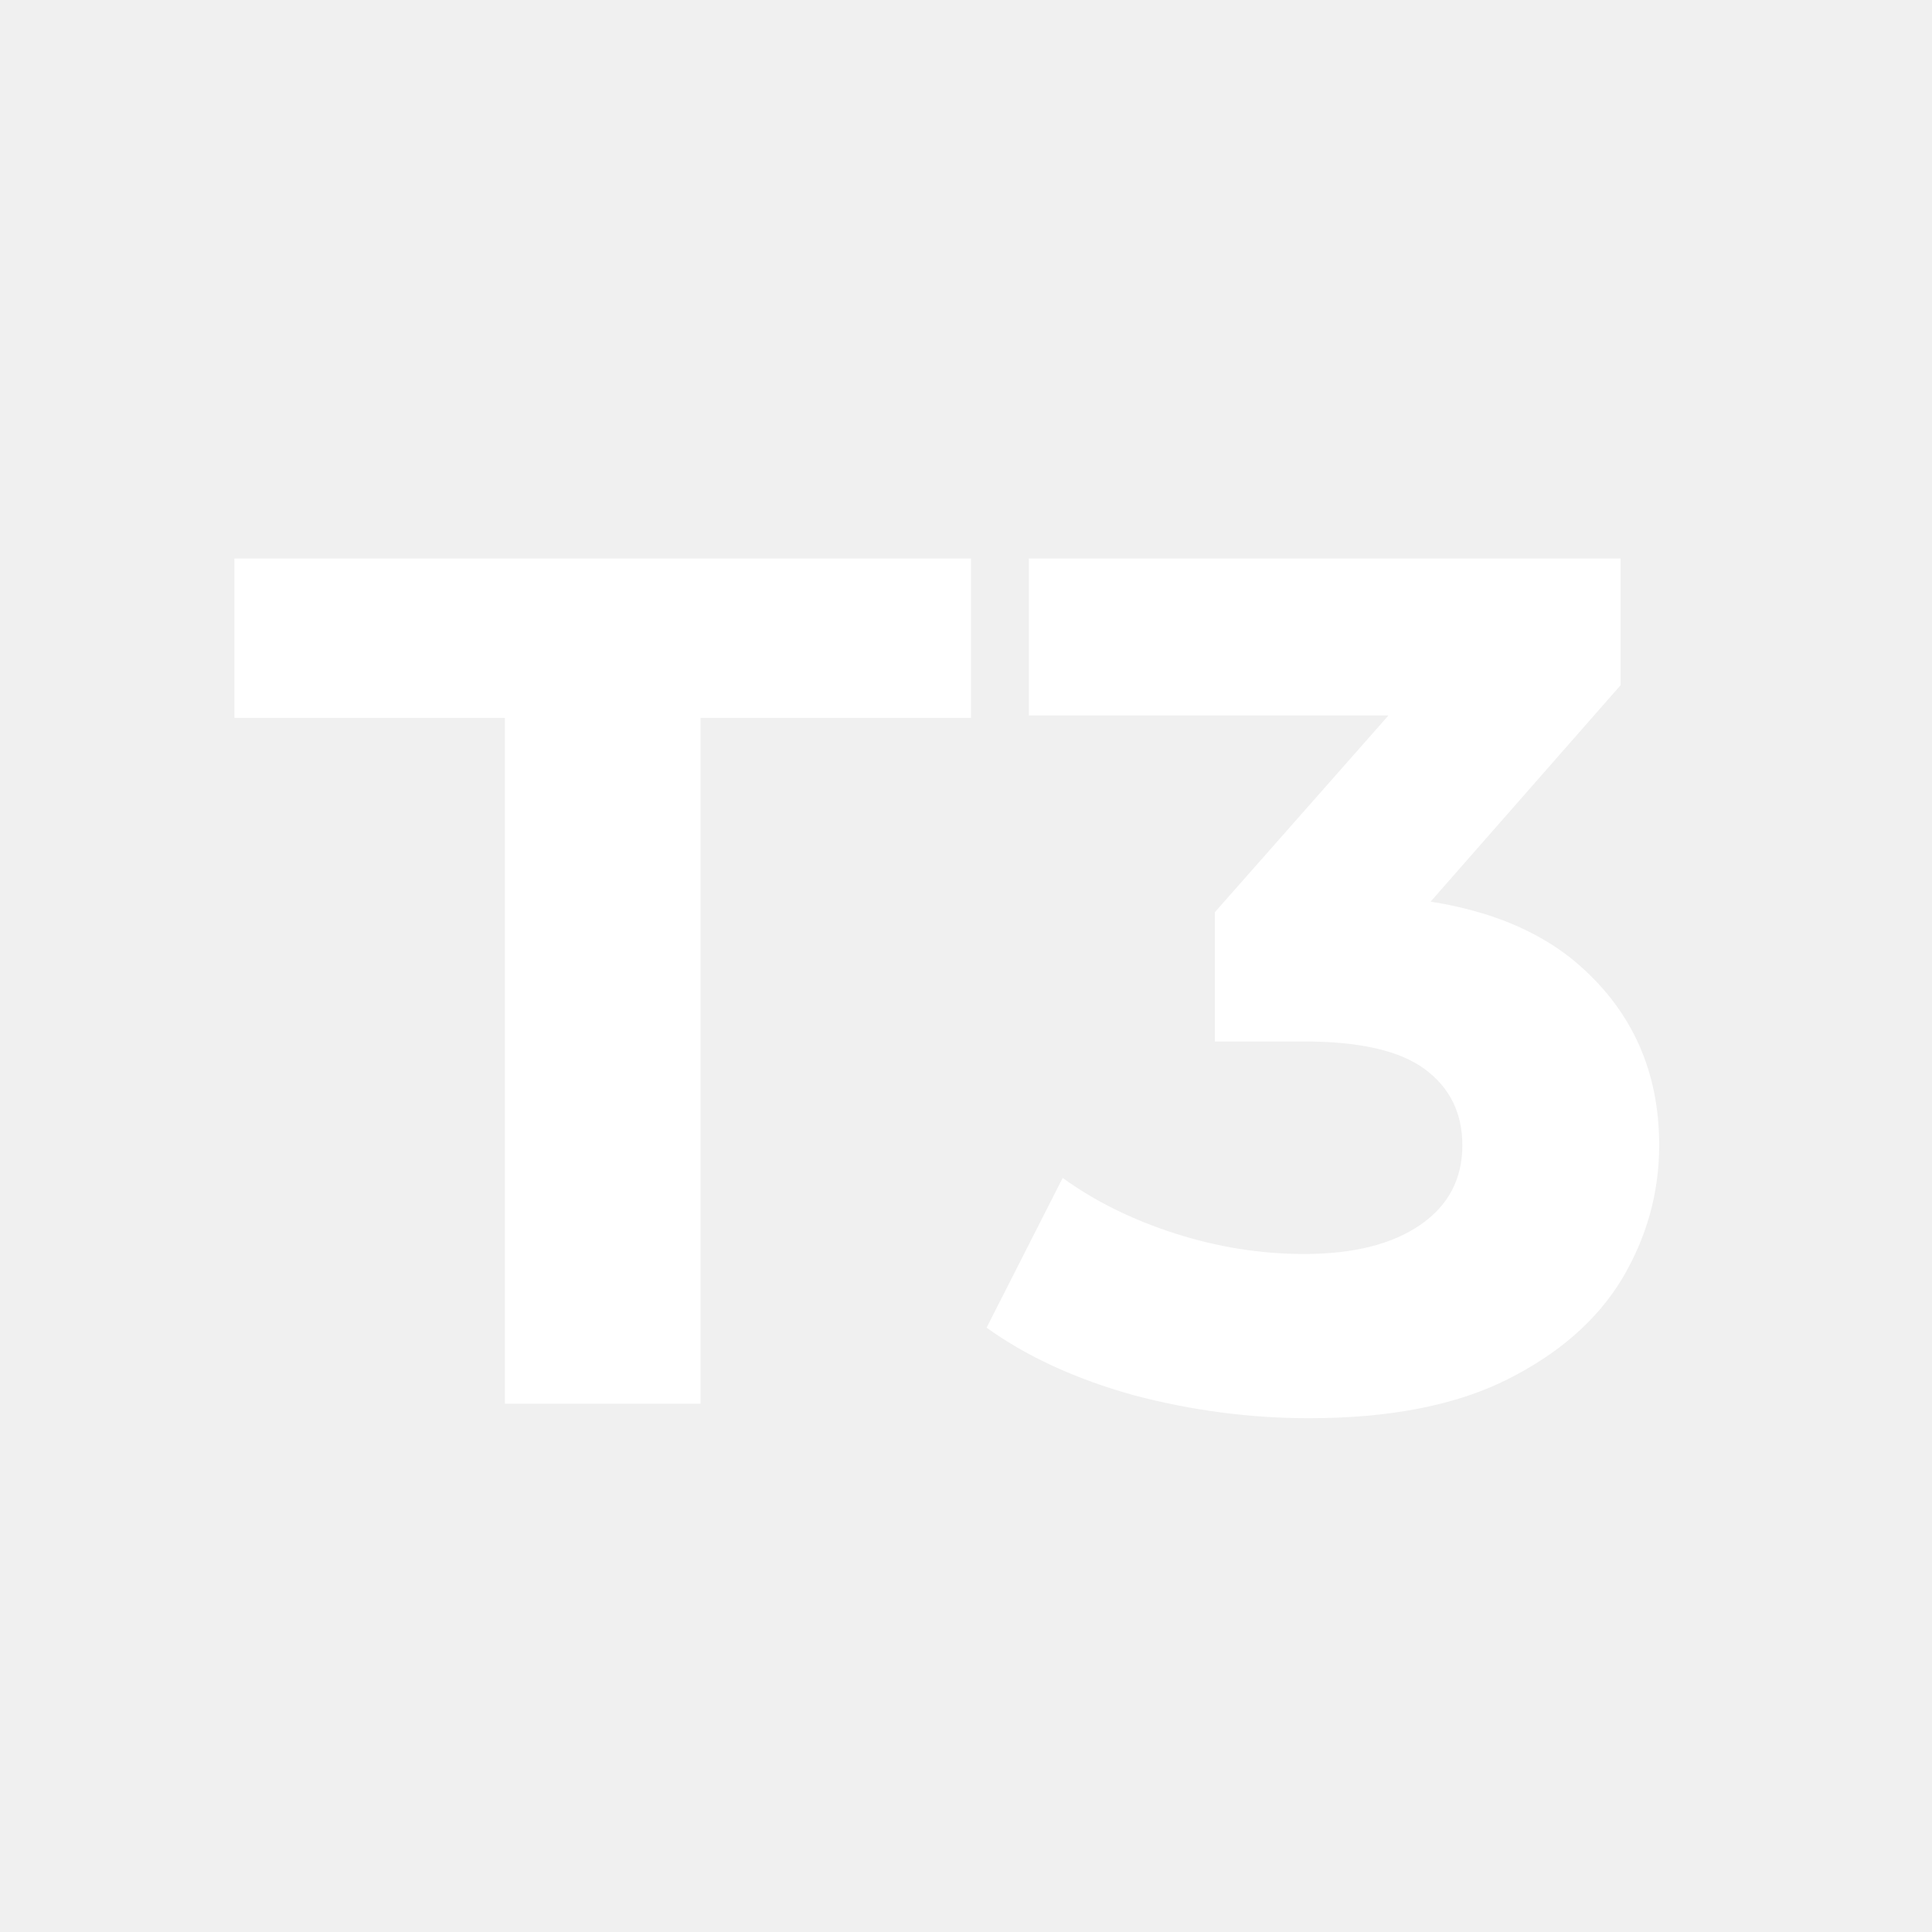
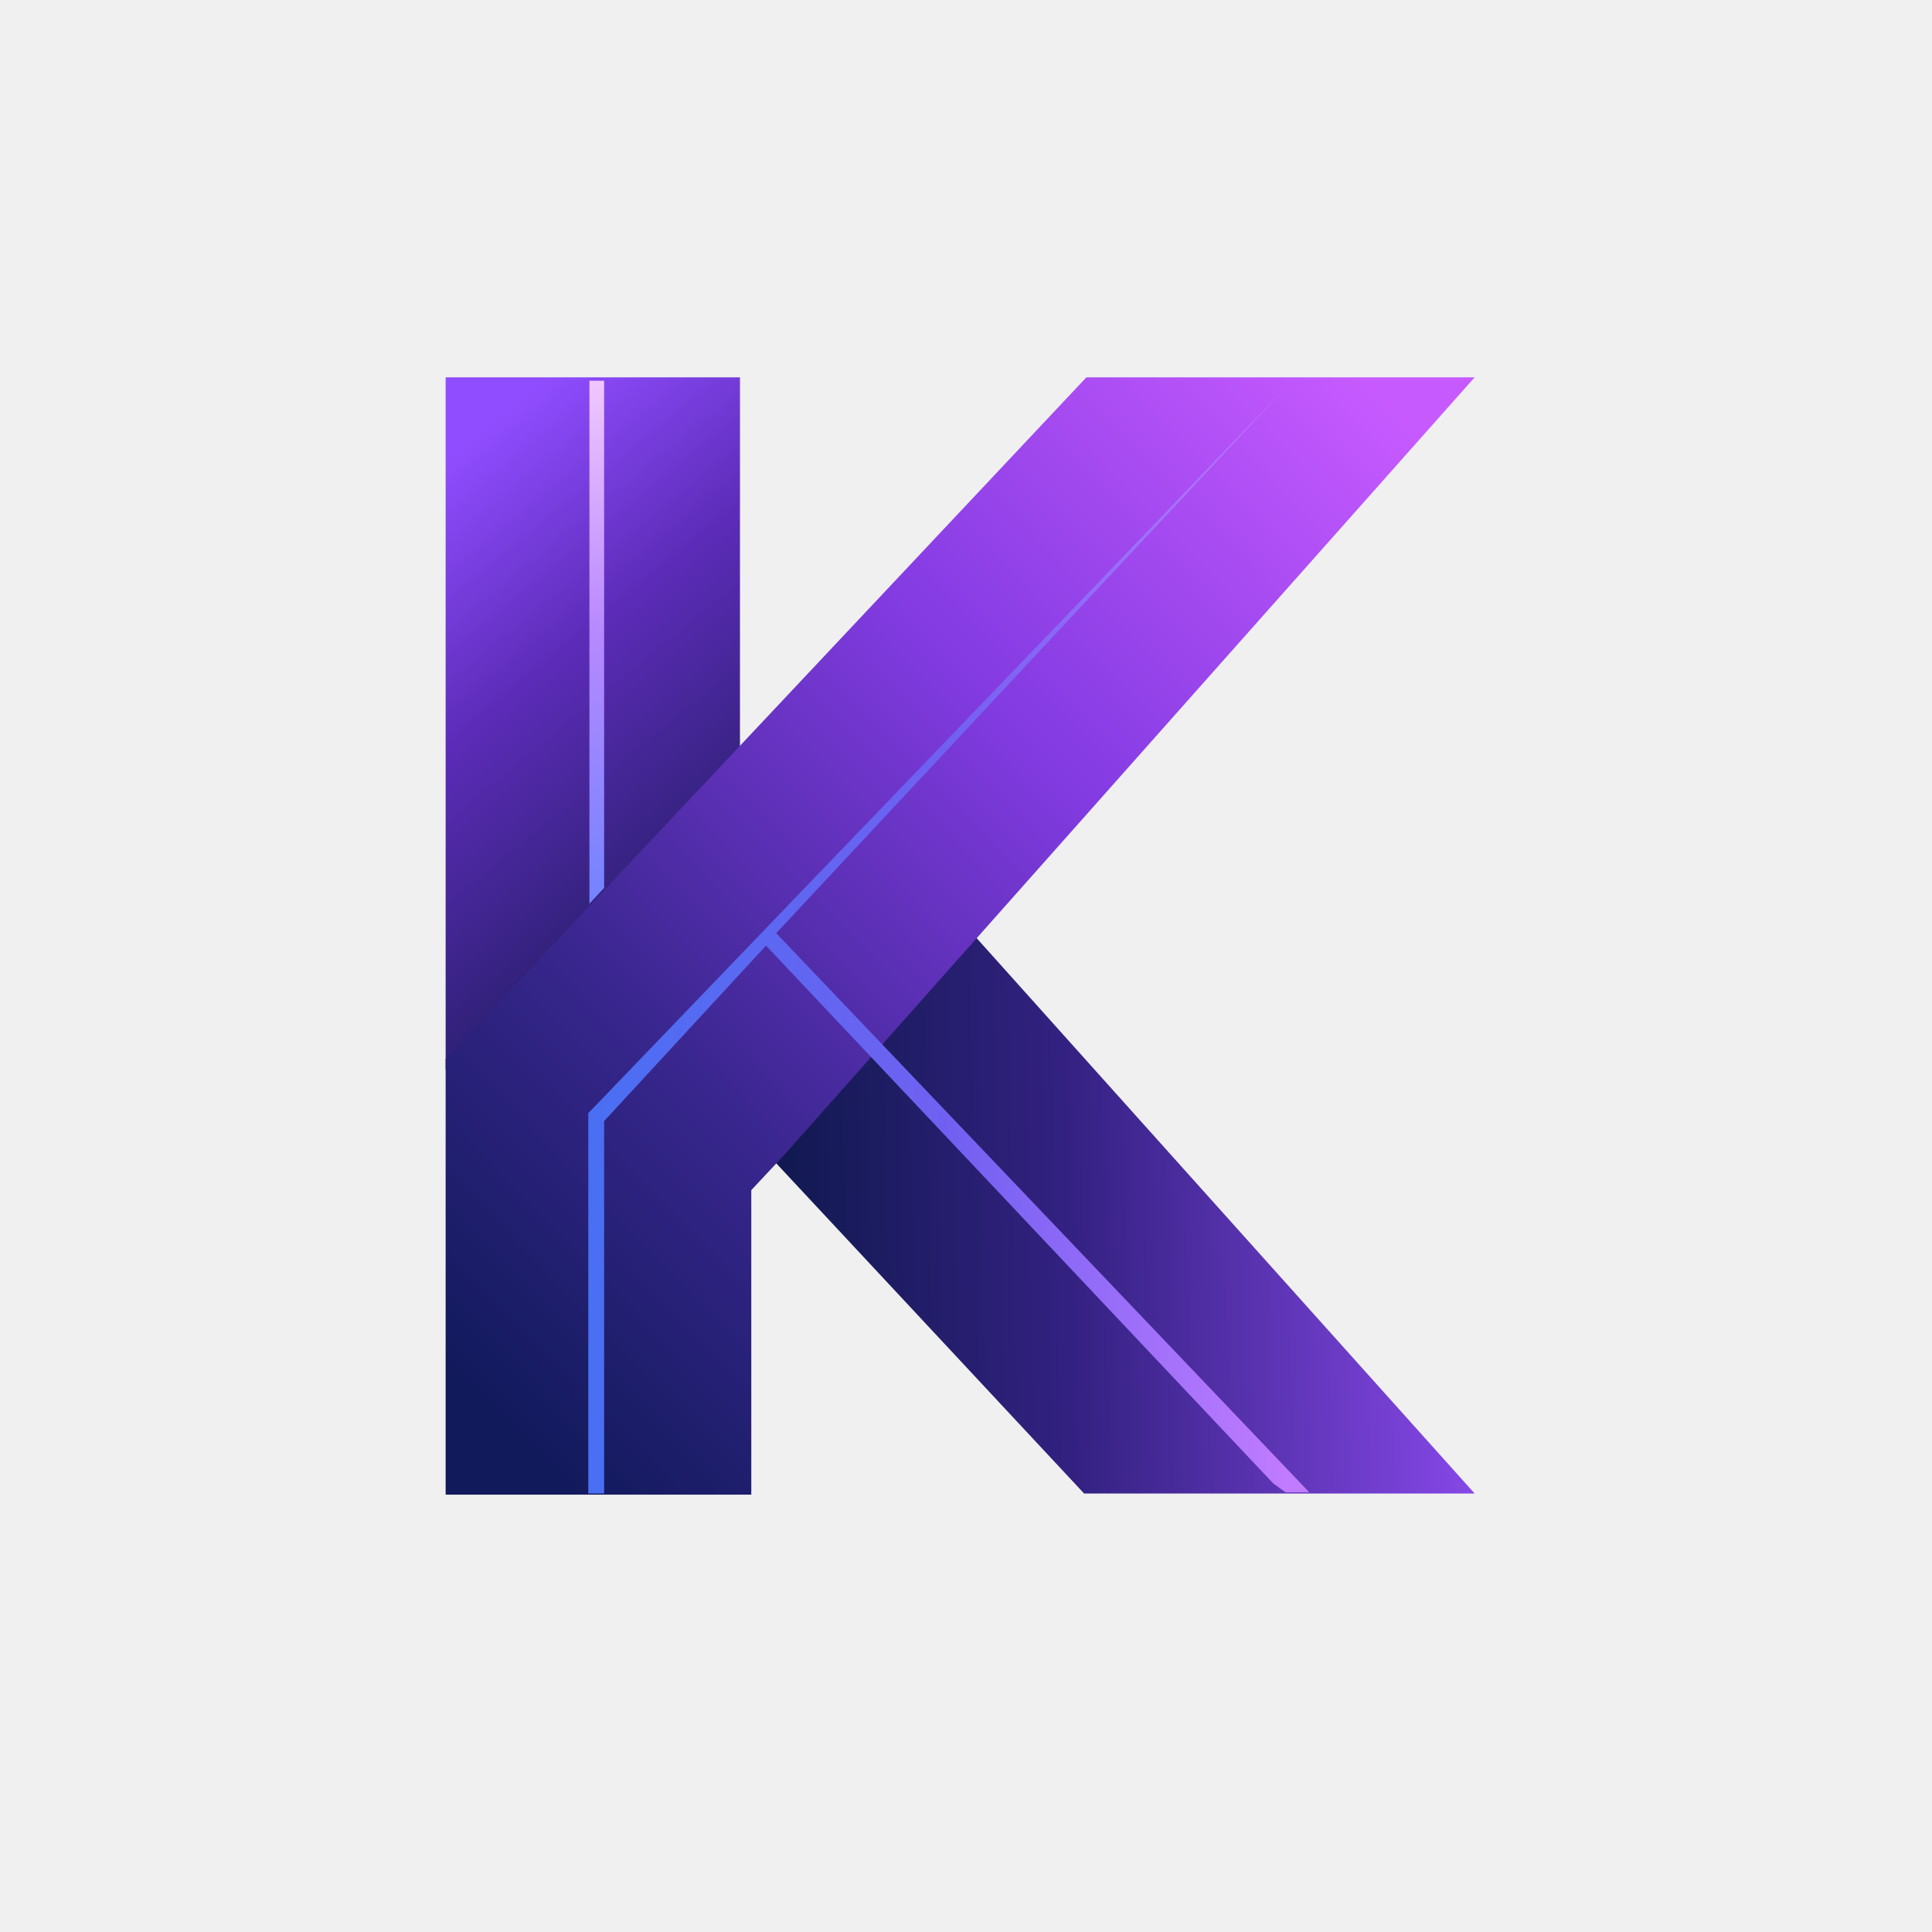
<svg xmlns="http://www.w3.org/2000/svg" width="128" height="128" viewBox="0 0 128 128" fill="none">
-   <path d="M33.451 93V47.56H15.531V37H64.331V47.56H46.411V93H33.451ZM86.725 93.96C82.832 93.96 78.965 93.453 75.125 92.44C71.285 91.373 68.032 89.88 65.365 87.96L70.405 78.04C72.539 79.587 75.019 80.813 77.845 81.72C80.672 82.627 83.525 83.08 86.405 83.08C89.659 83.08 92.219 82.44 94.085 81.16C95.952 79.88 96.885 78.12 96.885 75.88C96.885 73.747 96.059 72.067 94.405 70.84C92.752 69.613 90.085 69 86.405 69H80.485V60.44L96.085 42.76L97.525 47.4H68.165V37H107.365V45.4L91.845 63.08L85.285 59.32H89.045C95.925 59.32 101.125 60.867 104.645 63.96C108.165 67.053 109.925 71.027 109.925 75.88C109.925 79.027 109.099 81.987 107.445 84.76C105.792 87.48 103.259 89.693 99.845 91.4C96.432 93.107 92.059 93.96 86.725 93.96Z" fill="white" />
+   <defs>
+     <linearGradient id="k-leg" x1="41.78" x2="103.6" y1="90.09" y2="88.58" gradientUnits="userSpaceOnUse">
+       <stop stop-color="#10194F" />
+       <stop offset=".42" stop-color="#332181" />
+       <stop offset="1" stop-color="#8748E8" />
+     </linearGradient>
+     <linearGradient id="k-stem" x1="12.63" x2="38.67" y1="19.37" y2="51.18" gradientUnits="userSpaceOnUse">
+       <stop stop-color="#904DFF" />
+       <stop offset=".48" stop-color="#5C2CB8" />
+       <stop offset="1" stop-color="#302178" />
+     </linearGradient>
+     <linearGradient id="k-stem-edge" x1="26.34" x2="26.34" y1="12.42" y2="59.76" gradientUnits="userSpaceOnUse">
+       <stop stop-color="#F0C6FF" />
+       <stop offset=".46" stop-color="#B889FF" />
+       <stop offset="1" stop-color="#6F83FF" />
+     </linearGradient>
+     <linearGradient id="k-arm" x1="12.64" x2="97.81" y1="99.76" y2="16.43" gradientUnits="userSpaceOnUse">
+       <stop stop-color="#111A5B" />
+       <stop offset=".28" stop-color="#38268D" />
+       <stop offset=".64" stop-color="#833BE2" />
+       <stop offset="1" stop-color="#C65AFF" />
+     </linearGradient>
+     <linearGradient id="k-fold" x1="25.33" x2="86.86" y1="65.15" y2="65.15" gradientUnits="userSpaceOnUse">
+       <stop stop-color="#496FF2" />
+       <stop offset=".52" stop-color="#7160F1" />
+       <stop offset="1" stop-color="#C07BFF" />
+     </linearGradient>
+   </defs>
+   <g transform="translate(68 64) scale(.75) translate(-64 -64)">
+     <polygon points="103.6 110.6 69.1 110.6 38.8 78.1 57.6 59.3" fill="url(#k-leg)" />
+     <polygon points="38.7 12 12.7 12 12.7 73.2 38.7 45.4" fill="url(#k-stem)" />
+     <polygon points="25.5 12.3 25.4 12.3 25.4 58.5 26.7 57.1 26.7 12.3" fill="url(#k-stem-edge)" />
+     <path d="m69.3 12-56.6 60.2v38.5h27V83.8l2.9-3.1 61-68.7H69.3Z" fill="url(#k-arm)" />
+     <polygon points="86.9 12.9 25.4 76.9 25.3 77 25.3 110.6 26.7 110.6 26.7 77.7 41 62.2 85.8 109.7 86.9 110.5 89 110.5 41.9 61.1" fill="url(#k-fold)" />
+   </g>
</svg>
